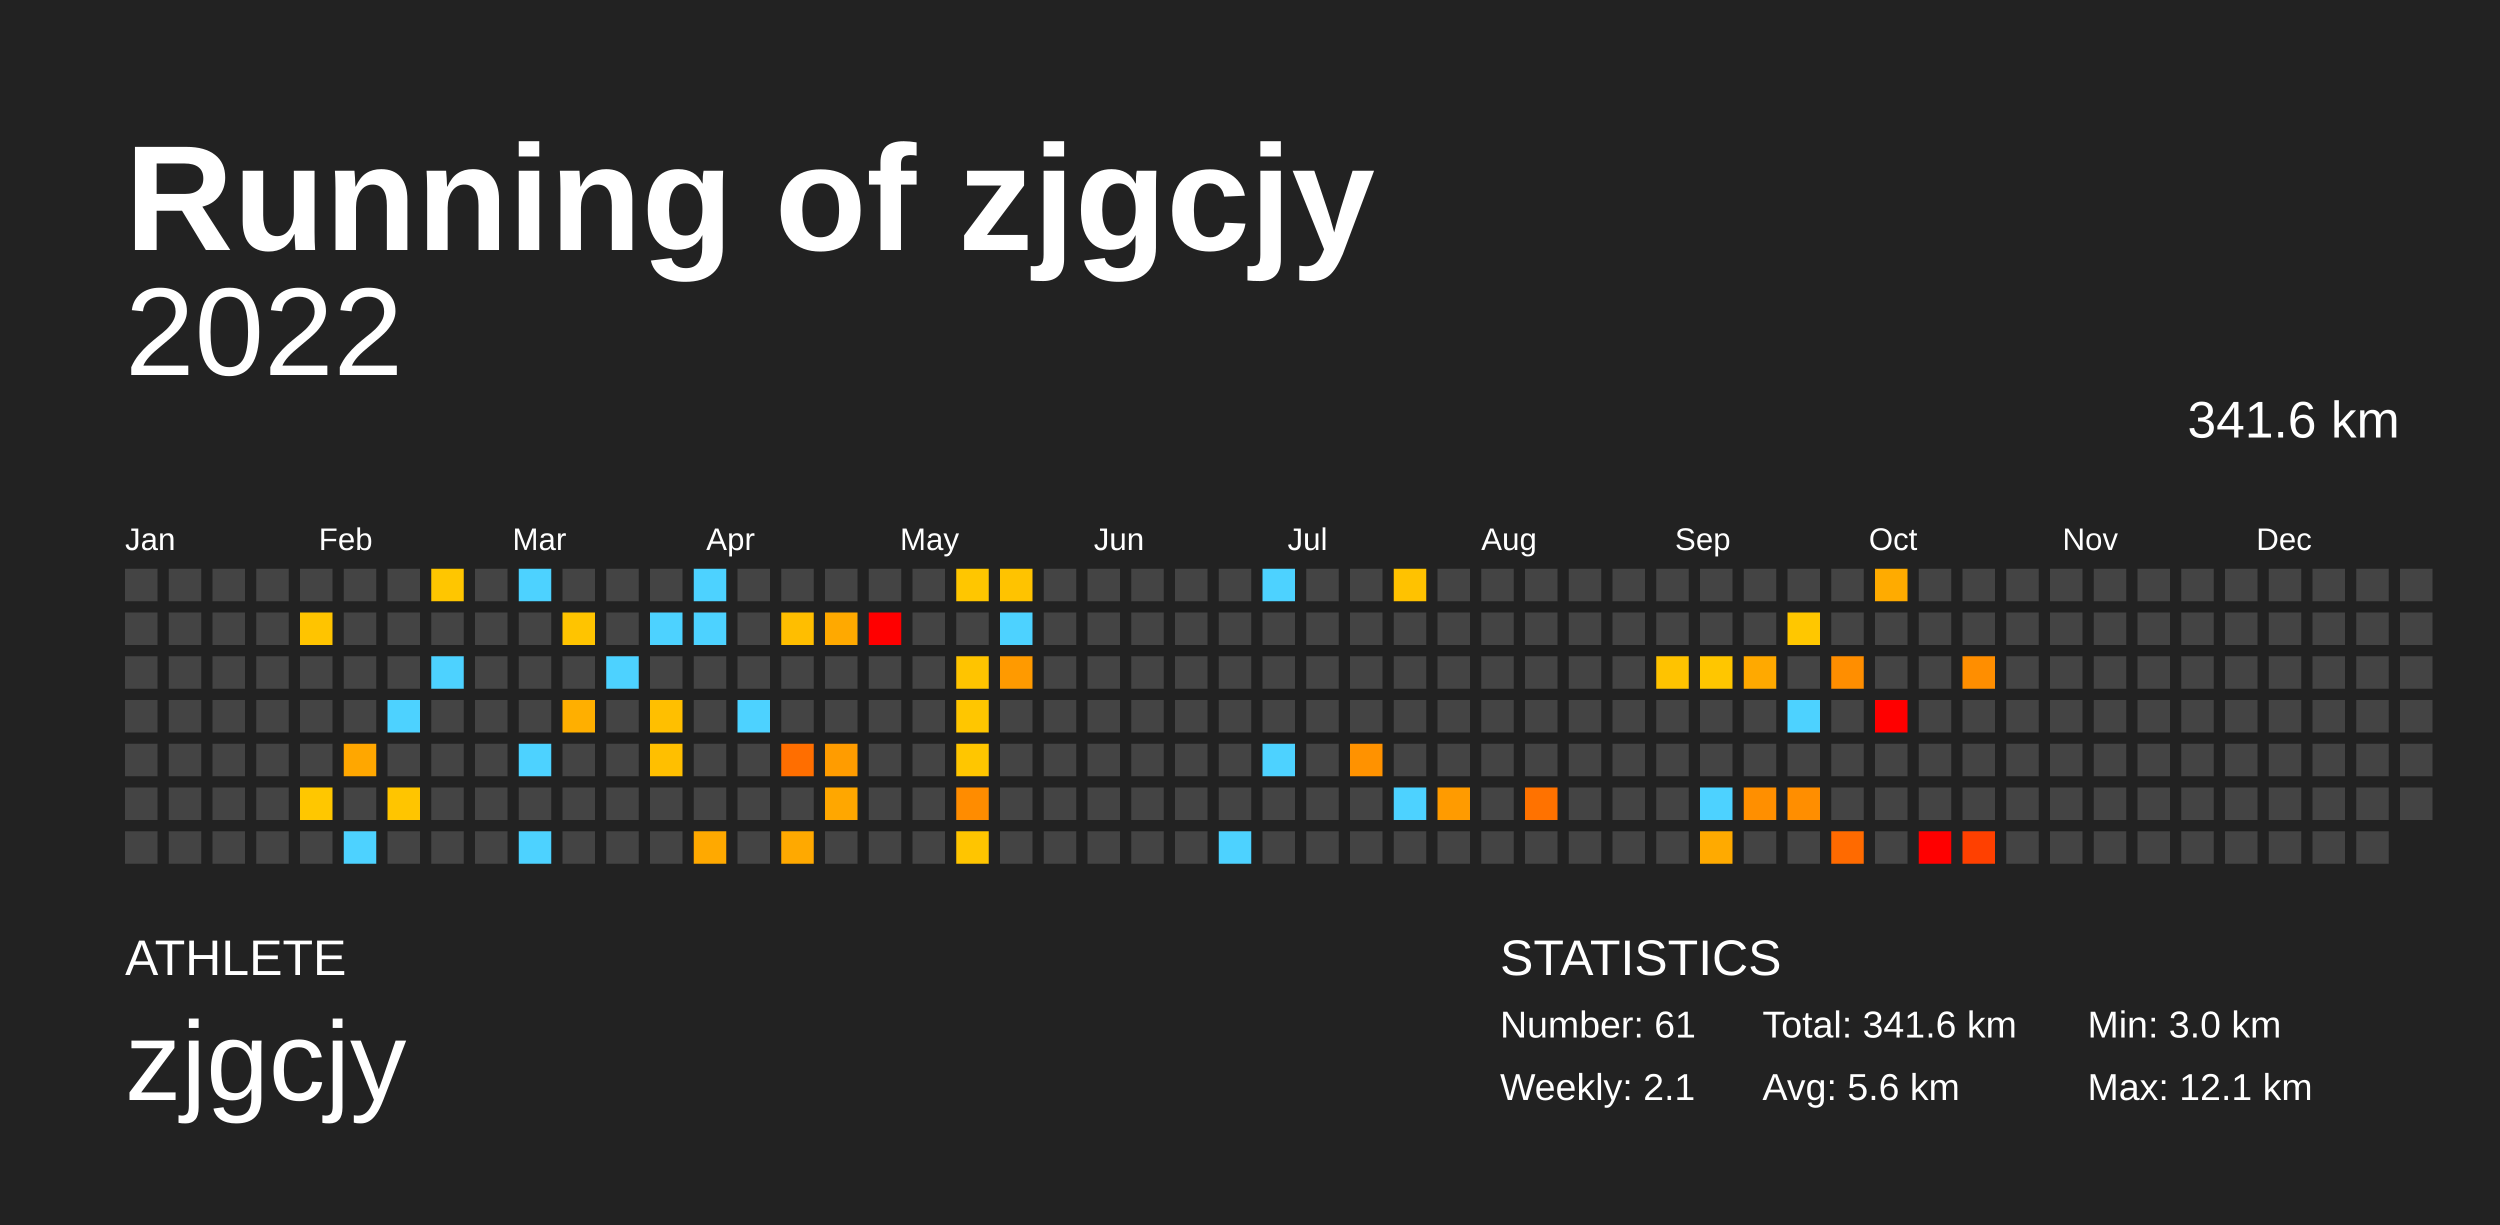
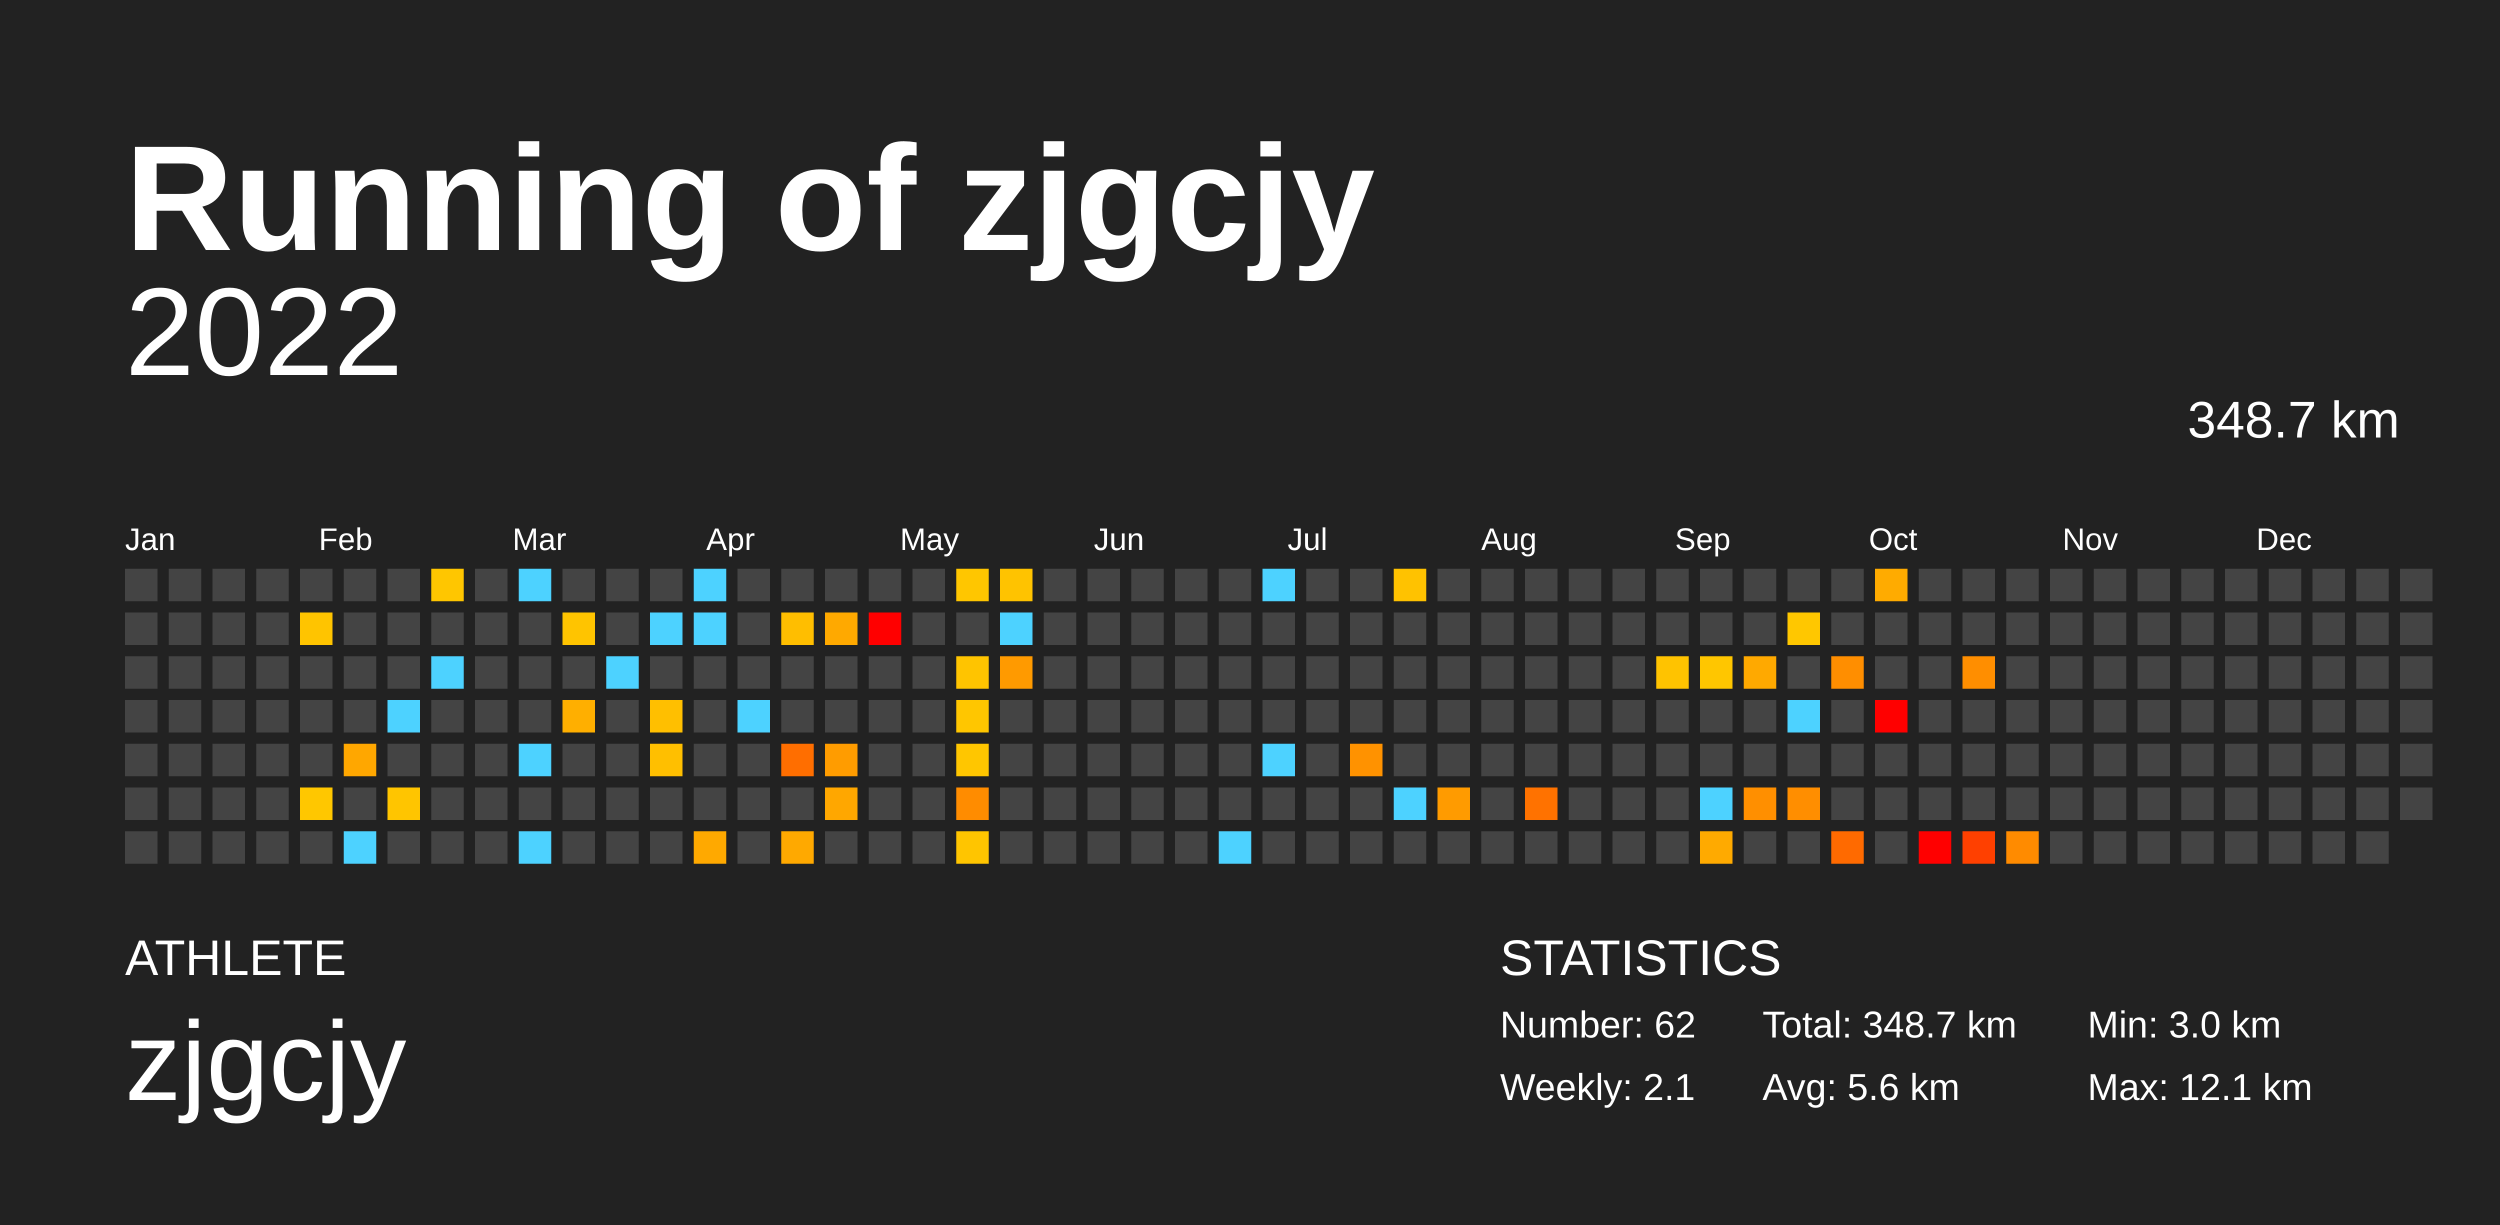
<svg xmlns="http://www.w3.org/2000/svg" baseProfile="full" height="98mm" version="1.1" viewBox="0,0,200,98" width="200mm">
  <defs />
  <rect fill="#222222" height="98" width="200" x="0" y="0" />
  <text fill="#FFFFFF" style="font-size:12px; font-family:Arial; font-weight:bold;" x="10" y="20">Running of zjgcjy</text>
  <text fill="#FFFFFF" style="font-size:4px; font-family:Arial" x="10" y="78">ATHLETE</text>
  <text fill="#FFFFFF" style="font-size:9px; font-family:Arial" x="10" y="88">zjgcjy</text>
  <text fill="#FFFFFF" style="font-size:4px; font-family:Arial" x="120" y="78">STATISTICS</text>
-   <text fill="#FFFFFF" style="font-size:3px; font-family:Arial" x="120" y="83">Number: 61</text>
+   <text fill="#FFFFFF" style="font-size:3px; font-family:Arial" x="120" y="83">Number: 62</text>
  <text fill="#FFFFFF" style="font-size:3px; font-family:Arial" x="120" y="88">Weekly: 2.1</text>
-   <text fill="#FFFFFF" style="font-size:3px; font-family:Arial" x="141" y="83">Total: 341.6 km</text>
+   <text fill="#FFFFFF" style="font-size:3px; font-family:Arial" x="141" y="83">Total: 348.7 km</text>
  <text fill="#FFFFFF" style="font-size:3px; font-family:Arial" x="141" y="88">Avg: 5.6 km</text>
  <text fill="#FFFFFF" style="font-size:3px; font-family:Arial" x="167" y="83">Min: 3.0 km</text>
  <text fill="#FFFFFF" style="font-size:3px; font-family:Arial" x="167" y="88">Max: 12.1 km</text>
  <text alignment-baseline="hanging" fill="#FFFFFF" style="font-size:10.0px; font-family:Arial;" x="10" y="30">2022</text>
-   <text alignment-baseline="hanging" fill="#FFFFFF" style="font-size:4.125px; font-family:Arial;" x="175" y="35">341.6 km</text>
+   <text alignment-baseline="hanging" fill="#FFFFFF" style="font-size:4.125px; font-family:Arial;" x="175" y="35">348.7 km</text>
  <text fill="#FFFFFF" style="font-size:2.5px; font-family:Arial" x="10.0" y="44">Jan</text>
  <text fill="#FFFFFF" style="font-size:2.5px; font-family:Arial" x="25.5" y="44">Feb</text>
  <text fill="#FFFFFF" style="font-size:2.5px; font-family:Arial" x="41.0" y="44">Mar</text>
  <text fill="#FFFFFF" style="font-size:2.5px; font-family:Arial" x="56.5" y="44">Apr</text>
  <text fill="#FFFFFF" style="font-size:2.5px; font-family:Arial" x="72.0" y="44">May</text>
  <text fill="#FFFFFF" style="font-size:2.5px; font-family:Arial" x="87.5" y="44">Jun</text>
  <text fill="#FFFFFF" style="font-size:2.5px; font-family:Arial" x="103.0" y="44">Jul</text>
  <text fill="#FFFFFF" style="font-size:2.5px; font-family:Arial" x="118.5" y="44">Aug</text>
  <text fill="#FFFFFF" style="font-size:2.5px; font-family:Arial" x="134.0" y="44">Sep</text>
  <text fill="#FFFFFF" style="font-size:2.5px; font-family:Arial" x="149.5" y="44">Oct</text>
  <text fill="#FFFFFF" style="font-size:2.5px; font-family:Arial" x="165.0" y="44">Nov</text>
  <text fill="#FFFFFF" style="font-size:2.5px; font-family:Arial" x="180.5" y="44">Dec</text>
  <rect fill="#444444" height="2.6" width="2.6" x="10.0" y="45.5" />
  <rect fill="#444444" height="2.6" width="2.6" x="10.0" y="49.0" />
  <rect fill="#444444" height="2.6" width="2.6" x="10.0" y="52.5" />
  <rect fill="#444444" height="2.6" width="2.6" x="10.0" y="56.0" />
  <rect fill="#444444" height="2.6" width="2.6" x="10.0" y="59.5" />
  <rect fill="#444444" height="2.6" width="2.6" x="10.0" y="63.0" />
  <rect fill="#444444" height="2.6" width="2.6" x="10.0" y="66.5" />
  <rect fill="#444444" height="2.6" width="2.6" x="13.5" y="45.5" />
  <rect fill="#444444" height="2.6" width="2.6" x="13.5" y="49.0" />
  <rect fill="#444444" height="2.6" width="2.6" x="13.5" y="52.5" />
  <rect fill="#444444" height="2.6" width="2.6" x="13.5" y="56.0" />
  <rect fill="#444444" height="2.6" width="2.6" x="13.5" y="59.5" />
  <rect fill="#444444" height="2.6" width="2.6" x="13.5" y="63.0" />
  <rect fill="#444444" height="2.6" width="2.6" x="13.5" y="66.5" />
  <rect fill="#444444" height="2.6" width="2.6" x="17.0" y="45.5" />
  <rect fill="#444444" height="2.6" width="2.6" x="17.0" y="49.0" />
  <rect fill="#444444" height="2.6" width="2.6" x="17.0" y="52.5" />
  <rect fill="#444444" height="2.6" width="2.6" x="17.0" y="56.0" />
  <rect fill="#444444" height="2.6" width="2.6" x="17.0" y="59.5" />
  <rect fill="#444444" height="2.6" width="2.6" x="17.0" y="63.0" />
  <rect fill="#444444" height="2.6" width="2.6" x="17.0" y="66.5" />
  <rect fill="#444444" height="2.6" width="2.6" x="20.5" y="45.5" />
  <rect fill="#444444" height="2.6" width="2.6" x="20.5" y="49.0" />
  <rect fill="#444444" height="2.6" width="2.6" x="20.5" y="52.5" />
  <rect fill="#444444" height="2.6" width="2.6" x="20.5" y="56.0" />
  <rect fill="#444444" height="2.6" width="2.6" x="20.5" y="59.5" />
  <rect fill="#444444" height="2.6" width="2.6" x="20.5" y="63.0" />
  <rect fill="#444444" height="2.6" width="2.6" x="20.5" y="66.5" />
  <rect fill="#444444" height="2.6" width="2.6" x="24.0" y="45.5" />
  <rect fill="#ffc400" height="2.6" width="2.6" x="24.0" y="49.0" />
  <rect fill="#444444" height="2.6" width="2.6" x="24.0" y="52.5" />
  <rect fill="#444444" height="2.6" width="2.6" x="24.0" y="56.0" />
  <rect fill="#444444" height="2.6" width="2.6" x="24.0" y="59.5" />
  <rect fill="#ffc700" height="2.6" width="2.6" x="24.0" y="63.0" />
  <rect fill="#444444" height="2.6" width="2.6" x="24.0" y="66.5" />
  <rect fill="#444444" height="2.6" width="2.6" x="27.5" y="45.5" />
  <rect fill="#444444" height="2.6" width="2.6" x="27.5" y="49.0" />
  <rect fill="#444444" height="2.6" width="2.6" x="27.5" y="52.5" />
  <rect fill="#444444" height="2.6" width="2.6" x="27.5" y="56.0" />
  <rect fill="#ffa700" height="2.6" width="2.6" x="27.5" y="59.5" />
  <rect fill="#444444" height="2.6" width="2.6" x="27.5" y="63.0" />
  <rect fill="#4dd2ff" height="2.6" width="2.6" x="27.5" y="66.5" />
  <rect fill="#444444" height="2.6" width="2.6" x="31.0" y="45.5" />
  <rect fill="#444444" height="2.6" width="2.6" x="31.0" y="49.0" />
  <rect fill="#444444" height="2.6" width="2.6" x="31.0" y="52.5" />
  <rect fill="#4dd2ff" height="2.6" width="2.6" x="31.0" y="56.0" />
  <rect fill="#444444" height="2.6" width="2.6" x="31.0" y="59.5" />
  <rect fill="#ffc500" height="2.6" width="2.6" x="31.0" y="63.0" />
  <rect fill="#444444" height="2.6" width="2.6" x="31.0" y="66.5" />
  <rect fill="#ffc600" height="2.6" width="2.6" x="34.5" y="45.5" />
  <rect fill="#444444" height="2.6" width="2.6" x="34.5" y="49.0" />
  <rect fill="#4dd2ff" height="2.6" width="2.6" x="34.5" y="52.5" />
  <rect fill="#444444" height="2.6" width="2.6" x="34.5" y="56.0" />
  <rect fill="#444444" height="2.6" width="2.6" x="34.5" y="59.5" />
  <rect fill="#444444" height="2.6" width="2.6" x="34.5" y="63.0" />
  <rect fill="#444444" height="2.6" width="2.6" x="34.5" y="66.5" />
  <rect fill="#444444" height="2.6" width="2.6" x="38.0" y="45.5" />
  <rect fill="#444444" height="2.6" width="2.6" x="38.0" y="49.0" />
  <rect fill="#444444" height="2.6" width="2.6" x="38.0" y="52.5" />
  <rect fill="#444444" height="2.6" width="2.6" x="38.0" y="56.0" />
  <rect fill="#444444" height="2.6" width="2.6" x="38.0" y="59.5" />
  <rect fill="#444444" height="2.6" width="2.6" x="38.0" y="63.0" />
  <rect fill="#444444" height="2.6" width="2.6" x="38.0" y="66.5" />
  <rect fill="#4dd2ff" height="2.6" width="2.6" x="41.5" y="45.5" />
  <rect fill="#444444" height="2.6" width="2.6" x="41.5" y="49.0" />
  <rect fill="#444444" height="2.6" width="2.6" x="41.5" y="52.5" />
  <rect fill="#444444" height="2.6" width="2.6" x="41.5" y="56.0" />
  <rect fill="#4dd2ff" height="2.6" width="2.6" x="41.5" y="59.5" />
  <rect fill="#444444" height="2.6" width="2.6" x="41.5" y="63.0" />
  <rect fill="#4dd2ff" height="2.6" width="2.6" x="41.5" y="66.5" />
  <rect fill="#444444" height="2.6" width="2.6" x="45.0" y="45.5" />
  <rect fill="#ffc400" height="2.6" width="2.6" x="45.0" y="49.0" />
  <rect fill="#444444" height="2.6" width="2.6" x="45.0" y="52.5" />
  <rect fill="#ffaf00" height="2.6" width="2.6" x="45.0" y="56.0" />
  <rect fill="#444444" height="2.6" width="2.6" x="45.0" y="59.5" />
  <rect fill="#444444" height="2.6" width="2.6" x="45.0" y="63.0" />
  <rect fill="#444444" height="2.6" width="2.6" x="45.0" y="66.5" />
  <rect fill="#444444" height="2.6" width="2.6" x="48.5" y="45.5" />
  <rect fill="#444444" height="2.6" width="2.6" x="48.5" y="49.0" />
  <rect fill="#4dd2ff" height="2.6" width="2.6" x="48.5" y="52.5" />
  <rect fill="#444444" height="2.6" width="2.6" x="48.5" y="56.0" />
  <rect fill="#444444" height="2.6" width="2.6" x="48.5" y="59.5" />
  <rect fill="#444444" height="2.6" width="2.6" x="48.5" y="63.0" />
  <rect fill="#444444" height="2.6" width="2.6" x="48.5" y="66.5" />
  <rect fill="#444444" height="2.6" width="2.6" x="52.0" y="45.5" />
  <rect fill="#4dd2ff" height="2.6" width="2.6" x="52.0" y="49.0" />
  <rect fill="#444444" height="2.6" width="2.6" x="52.0" y="52.5" />
  <rect fill="#ffbf00" height="2.6" width="2.6" x="52.0" y="56.0" />
  <rect fill="#ffbf00" height="2.6" width="2.6" x="52.0" y="59.5" />
  <rect fill="#444444" height="2.6" width="2.6" x="52.0" y="63.0" />
  <rect fill="#444444" height="2.6" width="2.6" x="52.0" y="66.5" />
  <rect fill="#4dd2ff" height="2.6" width="2.6" x="55.5" y="45.5" />
  <rect fill="#4dd2ff" height="2.6" width="2.6" x="55.5" y="49.0" />
  <rect fill="#444444" height="2.6" width="2.6" x="55.5" y="52.5" />
  <rect fill="#444444" height="2.6" width="2.6" x="55.5" y="56.0" />
  <rect fill="#444444" height="2.6" width="2.6" x="55.5" y="59.5" />
  <rect fill="#444444" height="2.6" width="2.6" x="55.5" y="63.0" />
  <rect fill="#ffa900" height="2.6" width="2.6" x="55.5" y="66.5" />
  <rect fill="#444444" height="2.6" width="2.6" x="59.0" y="45.5" />
  <rect fill="#444444" height="2.6" width="2.6" x="59.0" y="49.0" />
  <rect fill="#444444" height="2.6" width="2.6" x="59.0" y="52.5" />
  <rect fill="#4dd2ff" height="2.6" width="2.6" x="59.0" y="56.0" />
  <rect fill="#444444" height="2.6" width="2.6" x="59.0" y="59.5" />
  <rect fill="#444444" height="2.6" width="2.6" x="59.0" y="63.0" />
  <rect fill="#444444" height="2.6" width="2.6" x="59.0" y="66.5" />
  <rect fill="#444444" height="2.6" width="2.6" x="62.5" y="45.5" />
  <rect fill="#ffbe00" height="2.6" width="2.6" x="62.5" y="49.0" />
  <rect fill="#444444" height="2.6" width="2.6" x="62.5" y="52.5" />
  <rect fill="#444444" height="2.6" width="2.6" x="62.5" y="56.0" />
  <rect fill="#ff6e00" height="2.6" width="2.6" x="62.5" y="59.5" />
  <rect fill="#444444" height="2.6" width="2.6" x="62.5" y="63.0" />
  <rect fill="#ffa900" height="2.6" width="2.6" x="62.5" y="66.5" />
  <rect fill="#444444" height="2.6" width="2.6" x="66.0" y="45.5" />
  <rect fill="#ffa900" height="2.6" width="2.6" x="66.0" y="49.0" />
  <rect fill="#444444" height="2.6" width="2.6" x="66.0" y="52.5" />
  <rect fill="#444444" height="2.6" width="2.6" x="66.0" y="56.0" />
  <rect fill="#ff9c00" height="2.6" width="2.6" x="66.0" y="59.5" />
  <rect fill="#ffa700" height="2.6" width="2.6" x="66.0" y="63.0" />
  <rect fill="#444444" height="2.6" width="2.6" x="66.0" y="66.5" />
  <rect fill="#444444" height="2.6" width="2.6" x="69.5" y="45.5" />
  <rect fill="red" height="2.6" width="2.6" x="69.5" y="49.0" />
  <rect fill="#444444" height="2.6" width="2.6" x="69.5" y="52.5" />
  <rect fill="#444444" height="2.6" width="2.6" x="69.5" y="56.0" />
  <rect fill="#444444" height="2.6" width="2.6" x="69.5" y="59.5" />
  <rect fill="#444444" height="2.6" width="2.6" x="69.5" y="63.0" />
  <rect fill="#444444" height="2.6" width="2.6" x="69.5" y="66.5" />
  <rect fill="#444444" height="2.6" width="2.6" x="73.0" y="45.5" />
  <rect fill="#444444" height="2.6" width="2.6" x="73.0" y="49.0" />
  <rect fill="#444444" height="2.6" width="2.6" x="73.0" y="52.5" />
  <rect fill="#444444" height="2.6" width="2.6" x="73.0" y="56.0" />
  <rect fill="#444444" height="2.6" width="2.6" x="73.0" y="59.5" />
  <rect fill="#444444" height="2.6" width="2.6" x="73.0" y="63.0" />
  <rect fill="#444444" height="2.6" width="2.6" x="73.0" y="66.5" />
  <rect fill="#ffc600" height="2.6" width="2.6" x="76.5" y="45.5" />
  <rect fill="#444444" height="2.6" width="2.6" x="76.5" y="49.0" />
  <rect fill="#ffc400" height="2.6" width="2.6" x="76.5" y="52.5" />
  <rect fill="#ffc600" height="2.6" width="2.6" x="76.5" y="56.0" />
  <rect fill="#ffc600" height="2.6" width="2.6" x="76.5" y="59.5" />
  <rect fill="#ff8c00" height="2.6" width="2.6" x="76.5" y="63.0" />
  <rect fill="#ffc500" height="2.6" width="2.6" x="76.5" y="66.5" />
  <rect fill="#ffc300" height="2.6" width="2.6" x="80.0" y="45.5" />
  <rect fill="#4dd2ff" height="2.6" width="2.6" x="80.0" y="49.0" />
  <rect fill="#ff9a00" height="2.6" width="2.6" x="80.0" y="52.5" />
  <rect fill="#444444" height="2.6" width="2.6" x="80.0" y="56.0" />
  <rect fill="#444444" height="2.6" width="2.6" x="80.0" y="59.5" />
  <rect fill="#444444" height="2.6" width="2.6" x="80.0" y="63.0" />
  <rect fill="#444444" height="2.6" width="2.6" x="80.0" y="66.5" />
  <rect fill="#444444" height="2.6" width="2.6" x="83.5" y="45.5" />
  <rect fill="#444444" height="2.6" width="2.6" x="83.5" y="49.0" />
  <rect fill="#444444" height="2.6" width="2.6" x="83.5" y="52.5" />
  <rect fill="#444444" height="2.6" width="2.6" x="83.5" y="56.0" />
  <rect fill="#444444" height="2.6" width="2.6" x="83.5" y="59.5" />
  <rect fill="#444444" height="2.6" width="2.6" x="83.5" y="63.0" />
  <rect fill="#444444" height="2.6" width="2.6" x="83.5" y="66.5" />
  <rect fill="#444444" height="2.6" width="2.6" x="87.0" y="45.5" />
  <rect fill="#444444" height="2.6" width="2.6" x="87.0" y="49.0" />
  <rect fill="#444444" height="2.6" width="2.6" x="87.0" y="52.5" />
  <rect fill="#444444" height="2.6" width="2.6" x="87.0" y="56.0" />
  <rect fill="#444444" height="2.6" width="2.6" x="87.0" y="59.5" />
  <rect fill="#444444" height="2.6" width="2.6" x="87.0" y="63.0" />
  <rect fill="#444444" height="2.6" width="2.6" x="87.0" y="66.5" />
  <rect fill="#444444" height="2.6" width="2.6" x="90.5" y="45.5" />
  <rect fill="#444444" height="2.6" width="2.6" x="90.5" y="49.0" />
  <rect fill="#444444" height="2.6" width="2.6" x="90.5" y="52.5" />
  <rect fill="#444444" height="2.6" width="2.6" x="90.5" y="56.0" />
  <rect fill="#444444" height="2.6" width="2.6" x="90.5" y="59.5" />
  <rect fill="#444444" height="2.6" width="2.6" x="90.5" y="63.0" />
  <rect fill="#444444" height="2.6" width="2.6" x="90.5" y="66.5" />
  <rect fill="#444444" height="2.6" width="2.6" x="94.0" y="45.5" />
  <rect fill="#444444" height="2.6" width="2.6" x="94.0" y="49.0" />
  <rect fill="#444444" height="2.6" width="2.6" x="94.0" y="52.5" />
  <rect fill="#444444" height="2.6" width="2.6" x="94.0" y="56.0" />
  <rect fill="#444444" height="2.6" width="2.6" x="94.0" y="59.5" />
  <rect fill="#444444" height="2.6" width="2.6" x="94.0" y="63.0" />
  <rect fill="#444444" height="2.6" width="2.6" x="94.0" y="66.5" />
  <rect fill="#444444" height="2.6" width="2.6" x="97.5" y="45.5" />
  <rect fill="#444444" height="2.6" width="2.6" x="97.5" y="49.0" />
  <rect fill="#444444" height="2.6" width="2.6" x="97.5" y="52.5" />
  <rect fill="#444444" height="2.6" width="2.6" x="97.5" y="56.0" />
  <rect fill="#444444" height="2.6" width="2.6" x="97.5" y="59.5" />
  <rect fill="#444444" height="2.6" width="2.6" x="97.5" y="63.0" />
  <rect fill="#4dd2ff" height="2.6" width="2.6" x="97.5" y="66.5" />
  <rect fill="#4dd2ff" height="2.6" width="2.6" x="101.0" y="45.5" />
  <rect fill="#444444" height="2.6" width="2.6" x="101.0" y="49.0" />
  <rect fill="#444444" height="2.6" width="2.6" x="101.0" y="52.5" />
  <rect fill="#444444" height="2.6" width="2.6" x="101.0" y="56.0" />
  <rect fill="#4dd2ff" height="2.6" width="2.6" x="101.0" y="59.5" />
  <rect fill="#444444" height="2.6" width="2.6" x="101.0" y="63.0" />
  <rect fill="#444444" height="2.6" width="2.6" x="101.0" y="66.5" />
  <rect fill="#444444" height="2.6" width="2.6" x="104.5" y="45.5" />
  <rect fill="#444444" height="2.6" width="2.6" x="104.5" y="49.0" />
  <rect fill="#444444" height="2.6" width="2.6" x="104.5" y="52.5" />
  <rect fill="#444444" height="2.6" width="2.6" x="104.5" y="56.0" />
  <rect fill="#444444" height="2.6" width="2.6" x="104.5" y="59.5" />
  <rect fill="#444444" height="2.6" width="2.6" x="104.5" y="63.0" />
  <rect fill="#444444" height="2.6" width="2.6" x="104.5" y="66.5" />
  <rect fill="#444444" height="2.6" width="2.6" x="108.0" y="45.5" />
  <rect fill="#444444" height="2.6" width="2.6" x="108.0" y="49.0" />
  <rect fill="#444444" height="2.6" width="2.6" x="108.0" y="52.5" />
  <rect fill="#444444" height="2.6" width="2.6" x="108.0" y="56.0" />
  <rect fill="#ff9200" height="2.6" width="2.6" x="108.0" y="59.5" />
  <rect fill="#444444" height="2.6" width="2.6" x="108.0" y="63.0" />
  <rect fill="#444444" height="2.6" width="2.6" x="108.0" y="66.5" />
  <rect fill="#ffc200" height="2.6" width="2.6" x="111.5" y="45.5" />
  <rect fill="#444444" height="2.6" width="2.6" x="111.5" y="49.0" />
  <rect fill="#444444" height="2.6" width="2.6" x="111.5" y="52.5" />
  <rect fill="#444444" height="2.6" width="2.6" x="111.5" y="56.0" />
  <rect fill="#444444" height="2.6" width="2.6" x="111.5" y="59.5" />
  <rect fill="#4dd2ff" height="2.6" width="2.6" x="111.5" y="63.0" />
  <rect fill="#444444" height="2.6" width="2.6" x="111.5" y="66.5" />
  <rect fill="#444444" height="2.6" width="2.6" x="115.0" y="45.5" />
  <rect fill="#444444" height="2.6" width="2.6" x="115.0" y="49.0" />
  <rect fill="#444444" height="2.6" width="2.6" x="115.0" y="52.5" />
  <rect fill="#444444" height="2.6" width="2.6" x="115.0" y="56.0" />
  <rect fill="#444444" height="2.6" width="2.6" x="115.0" y="59.5" />
  <rect fill="#ff9b00" height="2.6" width="2.6" x="115.0" y="63.0" />
  <rect fill="#444444" height="2.6" width="2.6" x="115.0" y="66.5" />
  <rect fill="#444444" height="2.6" width="2.6" x="118.5" y="45.5" />
  <rect fill="#444444" height="2.6" width="2.6" x="118.5" y="49.0" />
  <rect fill="#444444" height="2.6" width="2.6" x="118.5" y="52.5" />
  <rect fill="#444444" height="2.6" width="2.6" x="118.5" y="56.0" />
  <rect fill="#444444" height="2.6" width="2.6" x="118.5" y="59.5" />
  <rect fill="#444444" height="2.6" width="2.6" x="118.5" y="63.0" />
  <rect fill="#444444" height="2.6" width="2.6" x="118.5" y="66.5" />
  <rect fill="#444444" height="2.6" width="2.6" x="122.0" y="45.5" />
  <rect fill="#444444" height="2.6" width="2.6" x="122.0" y="49.0" />
  <rect fill="#444444" height="2.6" width="2.6" x="122.0" y="52.5" />
  <rect fill="#444444" height="2.6" width="2.6" x="122.0" y="56.0" />
  <rect fill="#444444" height="2.6" width="2.6" x="122.0" y="59.5" />
  <rect fill="#ff7200" height="2.6" width="2.6" x="122.0" y="63.0" />
  <rect fill="#444444" height="2.6" width="2.6" x="122.0" y="66.5" />
  <rect fill="#444444" height="2.6" width="2.6" x="125.5" y="45.5" />
  <rect fill="#444444" height="2.6" width="2.6" x="125.5" y="49.0" />
  <rect fill="#444444" height="2.6" width="2.6" x="125.5" y="52.5" />
  <rect fill="#444444" height="2.6" width="2.6" x="125.5" y="56.0" />
  <rect fill="#444444" height="2.6" width="2.6" x="125.5" y="59.5" />
  <rect fill="#444444" height="2.6" width="2.6" x="125.5" y="63.0" />
  <rect fill="#444444" height="2.6" width="2.6" x="125.5" y="66.5" />
  <rect fill="#444444" height="2.6" width="2.6" x="129.0" y="45.5" />
  <rect fill="#444444" height="2.6" width="2.6" x="129.0" y="49.0" />
  <rect fill="#444444" height="2.6" width="2.6" x="129.0" y="52.5" />
  <rect fill="#444444" height="2.6" width="2.6" x="129.0" y="56.0" />
  <rect fill="#444444" height="2.6" width="2.6" x="129.0" y="59.5" />
  <rect fill="#444444" height="2.6" width="2.6" x="129.0" y="63.0" />
  <rect fill="#444444" height="2.6" width="2.6" x="129.0" y="66.5" />
  <rect fill="#444444" height="2.6" width="2.6" x="132.5" y="45.5" />
  <rect fill="#444444" height="2.6" width="2.6" x="132.5" y="49.0" />
  <rect fill="#ffc300" height="2.6" width="2.6" x="132.5" y="52.5" />
  <rect fill="#444444" height="2.6" width="2.6" x="132.5" y="56.0" />
  <rect fill="#444444" height="2.6" width="2.6" x="132.5" y="59.5" />
  <rect fill="#444444" height="2.6" width="2.6" x="132.5" y="63.0" />
  <rect fill="#444444" height="2.6" width="2.6" x="132.5" y="66.5" />
  <rect fill="#444444" height="2.6" width="2.6" x="136.0" y="45.5" />
  <rect fill="#444444" height="2.6" width="2.6" x="136.0" y="49.0" />
  <rect fill="#ffc600" height="2.6" width="2.6" x="136.0" y="52.5" />
  <rect fill="#444444" height="2.6" width="2.6" x="136.0" y="56.0" />
  <rect fill="#444444" height="2.6" width="2.6" x="136.0" y="59.5" />
  <rect fill="#4dd2ff" height="2.6" width="2.6" x="136.0" y="63.0" />
  <rect fill="#ffaa00" height="2.6" width="2.6" x="136.0" y="66.5" />
  <rect fill="#444444" height="2.6" width="2.6" x="139.5" y="45.5" />
  <rect fill="#444444" height="2.6" width="2.6" x="139.5" y="49.0" />
  <rect fill="#ffa900" height="2.6" width="2.6" x="139.5" y="52.5" />
  <rect fill="#444444" height="2.6" width="2.6" x="139.5" y="56.0" />
  <rect fill="#444444" height="2.6" width="2.6" x="139.5" y="59.5" />
  <rect fill="#ff8f00" height="2.6" width="2.6" x="139.5" y="63.0" />
  <rect fill="#444444" height="2.6" width="2.6" x="139.5" y="66.5" />
  <rect fill="#444444" height="2.6" width="2.6" x="143.0" y="45.5" />
  <rect fill="#ffc700" height="2.6" width="2.6" x="143.0" y="49.0" />
  <rect fill="#444444" height="2.6" width="2.6" x="143.0" y="52.5" />
  <rect fill="#4dd2ff" height="2.6" width="2.6" x="143.0" y="56.0" />
  <rect fill="#444444" height="2.6" width="2.6" x="143.0" y="59.5" />
  <rect fill="#ff8e00" height="2.6" width="2.6" x="143.0" y="63.0" />
  <rect fill="#444444" height="2.6" width="2.6" x="143.0" y="66.5" />
  <rect fill="#444444" height="2.6" width="2.6" x="146.5" y="45.5" />
  <rect fill="#444444" height="2.6" width="2.6" x="146.5" y="49.0" />
  <rect fill="#ff8e00" height="2.6" width="2.6" x="146.5" y="52.5" />
  <rect fill="#444444" height="2.6" width="2.6" x="146.5" y="56.0" />
  <rect fill="#444444" height="2.6" width="2.6" x="146.5" y="59.5" />
  <rect fill="#444444" height="2.6" width="2.6" x="146.5" y="63.0" />
  <rect fill="#ff6a00" height="2.6" width="2.6" x="146.5" y="66.5" />
  <rect fill="#ffab00" height="2.6" width="2.6" x="150.0" y="45.5" />
  <rect fill="#444444" height="2.6" width="2.6" x="150.0" y="49.0" />
  <rect fill="#444444" height="2.6" width="2.6" x="150.0" y="52.5" />
  <rect fill="red" height="2.6" width="2.6" x="150.0" y="56.0" />
  <rect fill="#444444" height="2.6" width="2.6" x="150.0" y="59.5" />
  <rect fill="#444444" height="2.6" width="2.6" x="150.0" y="63.0" />
  <rect fill="#444444" height="2.6" width="2.6" x="150.0" y="66.5" />
  <rect fill="#444444" height="2.6" width="2.6" x="153.5" y="45.5" />
  <rect fill="#444444" height="2.6" width="2.6" x="153.5" y="49.0" />
  <rect fill="#444444" height="2.6" width="2.6" x="153.5" y="52.5" />
  <rect fill="#444444" height="2.6" width="2.6" x="153.5" y="56.0" />
  <rect fill="#444444" height="2.6" width="2.6" x="153.5" y="59.5" />
  <rect fill="#444444" height="2.6" width="2.6" x="153.5" y="63.0" />
  <rect fill="red" height="2.6" width="2.6" x="153.5" y="66.5" />
  <rect fill="#444444" height="2.6" width="2.6" x="157.0" y="45.5" />
  <rect fill="#444444" height="2.6" width="2.6" x="157.0" y="49.0" />
  <rect fill="#ff8e00" height="2.6" width="2.6" x="157.0" y="52.5" />
  <rect fill="#444444" height="2.6" width="2.6" x="157.0" y="56.0" />
  <rect fill="#444444" height="2.6" width="2.6" x="157.0" y="59.5" />
  <rect fill="#444444" height="2.6" width="2.6" x="157.0" y="63.0" />
  <rect fill="#ff4000" height="2.6" width="2.6" x="157.0" y="66.5" />
  <rect fill="#444444" height="2.6" width="2.6" x="160.5" y="45.5" />
  <rect fill="#444444" height="2.6" width="2.6" x="160.5" y="49.0" />
  <rect fill="#444444" height="2.6" width="2.6" x="160.5" y="52.5" />
  <rect fill="#444444" height="2.6" width="2.6" x="160.5" y="56.0" />
  <rect fill="#444444" height="2.6" width="2.6" x="160.5" y="59.5" />
  <rect fill="#444444" height="2.6" width="2.6" x="160.5" y="63.0" />
-   <rect fill="#444444" height="2.6" width="2.6" x="160.5" y="66.5" />
+   <rect fill="#ff8b00" height="2.6" width="2.6" x="160.5" y="66.5" />
  <rect fill="#444444" height="2.6" width="2.6" x="164.0" y="45.5" />
  <rect fill="#444444" height="2.6" width="2.6" x="164.0" y="49.0" />
  <rect fill="#444444" height="2.6" width="2.6" x="164.0" y="52.5" />
  <rect fill="#444444" height="2.6" width="2.6" x="164.0" y="56.0" />
  <rect fill="#444444" height="2.6" width="2.6" x="164.0" y="59.5" />
  <rect fill="#444444" height="2.6" width="2.6" x="164.0" y="63.0" />
  <rect fill="#444444" height="2.6" width="2.6" x="164.0" y="66.5" />
  <rect fill="#444444" height="2.6" width="2.6" x="167.5" y="45.5" />
  <rect fill="#444444" height="2.6" width="2.6" x="167.5" y="49.0" />
  <rect fill="#444444" height="2.6" width="2.6" x="167.5" y="52.5" />
  <rect fill="#444444" height="2.6" width="2.6" x="167.5" y="56.0" />
  <rect fill="#444444" height="2.6" width="2.6" x="167.5" y="59.5" />
  <rect fill="#444444" height="2.6" width="2.6" x="167.5" y="63.0" />
  <rect fill="#444444" height="2.6" width="2.6" x="167.5" y="66.5" />
  <rect fill="#444444" height="2.6" width="2.6" x="171.0" y="45.5" />
  <rect fill="#444444" height="2.6" width="2.6" x="171.0" y="49.0" />
  <rect fill="#444444" height="2.6" width="2.6" x="171.0" y="52.5" />
  <rect fill="#444444" height="2.6" width="2.6" x="171.0" y="56.0" />
  <rect fill="#444444" height="2.6" width="2.6" x="171.0" y="59.5" />
  <rect fill="#444444" height="2.6" width="2.6" x="171.0" y="63.0" />
  <rect fill="#444444" height="2.6" width="2.6" x="171.0" y="66.5" />
  <rect fill="#444444" height="2.6" width="2.6" x="174.5" y="45.5" />
  <rect fill="#444444" height="2.6" width="2.6" x="174.5" y="49.0" />
  <rect fill="#444444" height="2.6" width="2.6" x="174.5" y="52.5" />
  <rect fill="#444444" height="2.6" width="2.6" x="174.5" y="56.0" />
  <rect fill="#444444" height="2.6" width="2.6" x="174.5" y="59.5" />
  <rect fill="#444444" height="2.6" width="2.6" x="174.5" y="63.0" />
  <rect fill="#444444" height="2.6" width="2.6" x="174.5" y="66.5" />
  <rect fill="#444444" height="2.6" width="2.6" x="178.0" y="45.5" />
  <rect fill="#444444" height="2.6" width="2.6" x="178.0" y="49.0" />
  <rect fill="#444444" height="2.6" width="2.6" x="178.0" y="52.5" />
  <rect fill="#444444" height="2.6" width="2.6" x="178.0" y="56.0" />
  <rect fill="#444444" height="2.6" width="2.6" x="178.0" y="59.5" />
  <rect fill="#444444" height="2.6" width="2.6" x="178.0" y="63.0" />
  <rect fill="#444444" height="2.6" width="2.6" x="178.0" y="66.5" />
  <rect fill="#444444" height="2.6" width="2.6" x="181.5" y="45.5" />
  <rect fill="#444444" height="2.6" width="2.6" x="181.5" y="49.0" />
  <rect fill="#444444" height="2.6" width="2.6" x="181.5" y="52.5" />
  <rect fill="#444444" height="2.6" width="2.6" x="181.5" y="56.0" />
  <rect fill="#444444" height="2.6" width="2.6" x="181.5" y="59.5" />
  <rect fill="#444444" height="2.6" width="2.6" x="181.5" y="63.0" />
  <rect fill="#444444" height="2.6" width="2.6" x="181.5" y="66.5" />
  <rect fill="#444444" height="2.6" width="2.6" x="185.0" y="45.5" />
  <rect fill="#444444" height="2.6" width="2.6" x="185.0" y="49.0" />
  <rect fill="#444444" height="2.6" width="2.6" x="185.0" y="52.5" />
  <rect fill="#444444" height="2.6" width="2.6" x="185.0" y="56.0" />
  <rect fill="#444444" height="2.6" width="2.6" x="185.0" y="59.5" />
  <rect fill="#444444" height="2.6" width="2.6" x="185.0" y="63.0" />
  <rect fill="#444444" height="2.6" width="2.6" x="185.0" y="66.5" />
  <rect fill="#444444" height="2.6" width="2.6" x="188.5" y="45.5" />
  <rect fill="#444444" height="2.6" width="2.6" x="188.5" y="49.0" />
  <rect fill="#444444" height="2.6" width="2.6" x="188.5" y="52.5" />
  <rect fill="#444444" height="2.6" width="2.6" x="188.5" y="56.0" />
  <rect fill="#444444" height="2.6" width="2.6" x="188.5" y="59.5" />
  <rect fill="#444444" height="2.6" width="2.6" x="188.5" y="63.0" />
  <rect fill="#444444" height="2.6" width="2.6" x="188.5" y="66.5" />
  <rect fill="#444444" height="2.6" width="2.6" x="192.0" y="45.5" />
  <rect fill="#444444" height="2.6" width="2.6" x="192.0" y="49.0" />
  <rect fill="#444444" height="2.6" width="2.6" x="192.0" y="52.5" />
  <rect fill="#444444" height="2.6" width="2.6" x="192.0" y="56.0" />
  <rect fill="#444444" height="2.6" width="2.6" x="192.0" y="59.5" />
  <rect fill="#444444" height="2.6" width="2.6" x="192.0" y="63.0" />
</svg>
